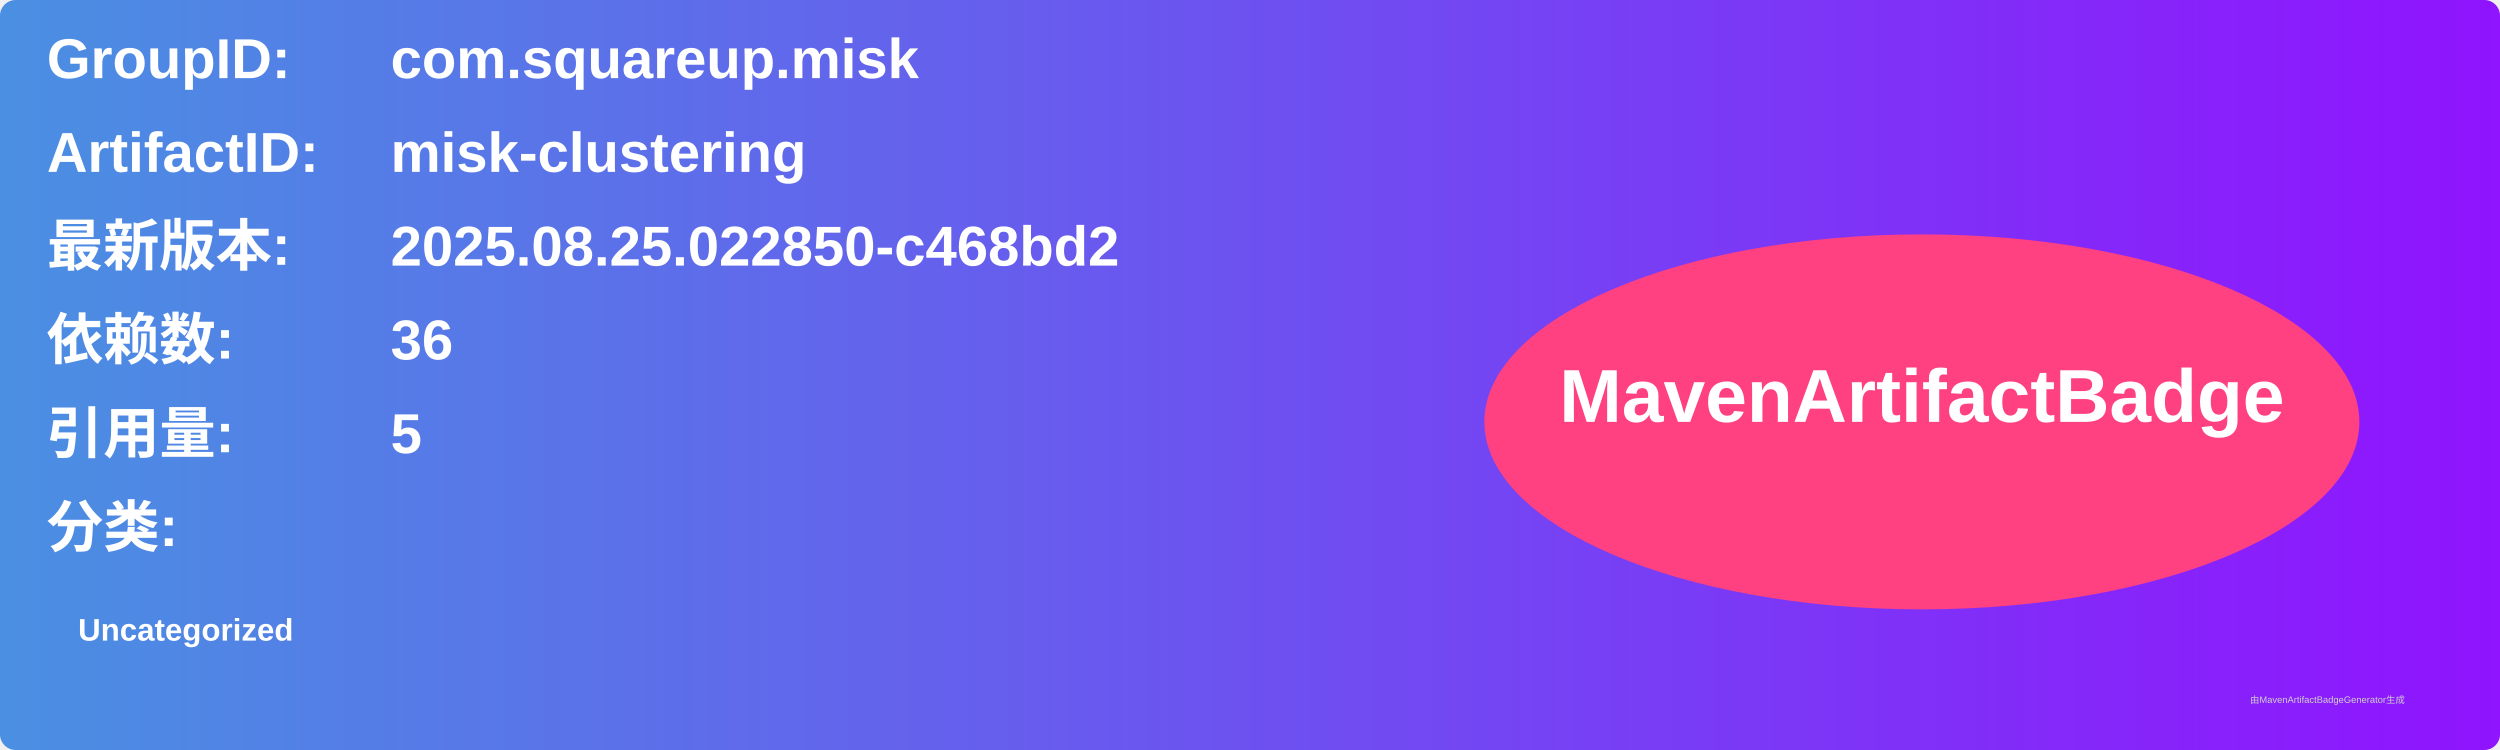
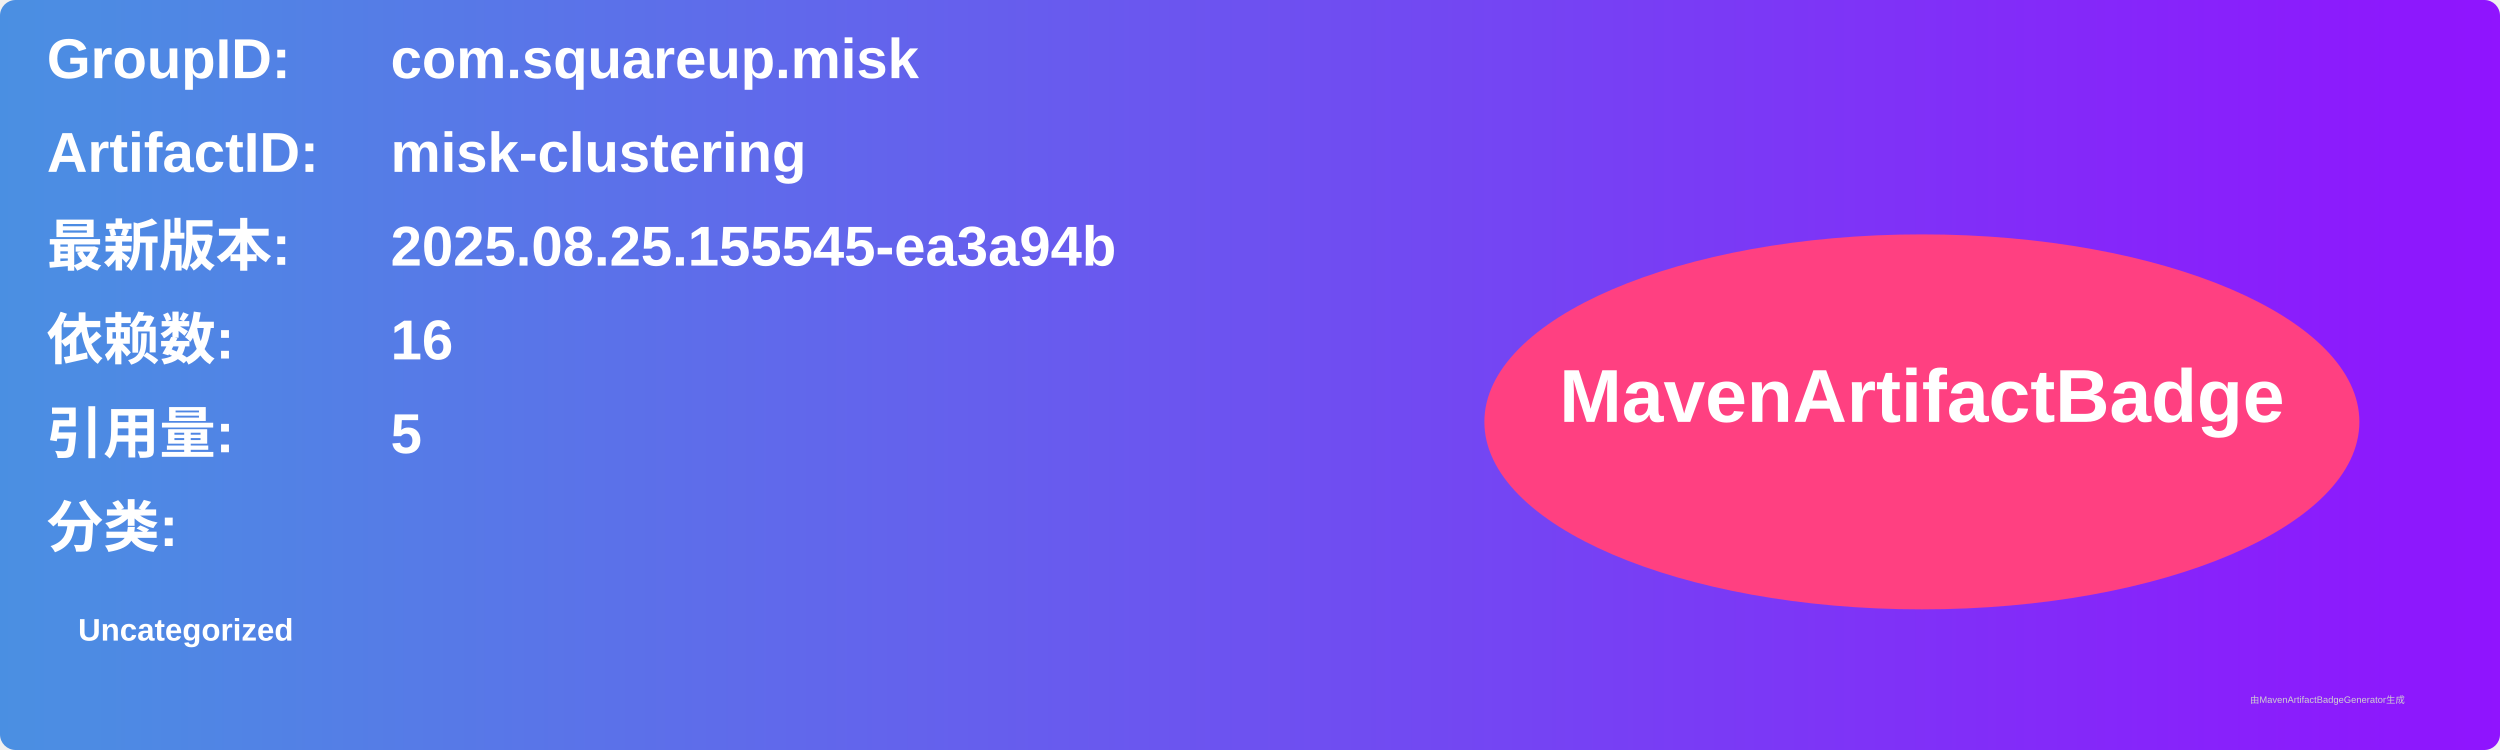
<svg xmlns="http://www.w3.org/2000/svg" width="800" height="240" viewBox="0 0 800 240">
  <linearGradient id="grad" x1="0%" y1="0%" x2="100%" y2="0%">
    <stop offset="0%" stop-color="#4a90e2" />
    <stop offset="100%" stop-color="#9013fe" />
  </linearGradient>
  <rect width="100%" height="100%" rx="5" ry="5" fill="url(#grad)" />
  <g transform="translate(15, 15)">
    <text x="0" y="10" font-family="Arial" font-size="18" fill="white" font-weight="bold" width="260">GroupID:</text>
    <text x="110" y="10" font-family="Arial" font-size="18" fill="white" font-weight="bold" width="460">com.squareup.misk</text>
    <text x="0" y="40" font-family="Arial" font-size="18" fill="white" font-weight="bold" width="260">ArtifactID:</text>
    <text x="110" y="40" font-family="Arial" font-size="18" fill="white" font-weight="bold" width="460">misk-clustering</text>
    <text x="0" y="70" font-family="Arial" font-size="18" fill="white" font-weight="bold">最新版本:</text>
    <text x="110" y="70" font-family="Arial" font-size="18" fill="white" font-weight="bold">
-       <tspan font-weight="bold">2025.08.25.022850-c468bd2</tspan>
+       <tspan font-weight="bold">2025.08.25.155545-ea3a94b</tspan>
    </text>
    <text x="0" y="100" font-family="Arial" font-size="18" fill="white" font-weight="bold">依赖数: </text>
    <text x="110" y="100" font-family="Arial" font-size="18" fill="white">
-       <tspan font-weight="bold">36</tspan>
+       <tspan font-weight="bold">16</tspan>
    </text>
    <text x="0" y="130" font-family="Arial" font-size="18" fill="white" font-weight="bold">引用量: </text>
    <text x="110" y="130" font-family="Arial" font-size="18" fill="white">
      <tspan font-weight="bold">5</tspan>
    </text>
    <text x="0" y="160" font-family="Arial" font-size="18" fill="white" font-weight="bold">分类:</text>
    <text x="10" y="190" font-family="Arial" font-size="10" fill="white">
      <tspan font-weight="bold">Uncategorized</tspan>
    </text>
    <ellipse cx="600" cy="120" rx="140" ry="60" fill="#ff4081" />
    <text x="600" y="120" text-anchor="middle" font-family="Arial" font-size="24" fill="white" font-weight="bold">MavenArtifactBadge</text>
  </g>
  <text x="720" y="225" font-family="Arial" font-size="3" fill="#d0d0d0">由MavenArtifactBadgeGenerator生成</text>
</svg>
